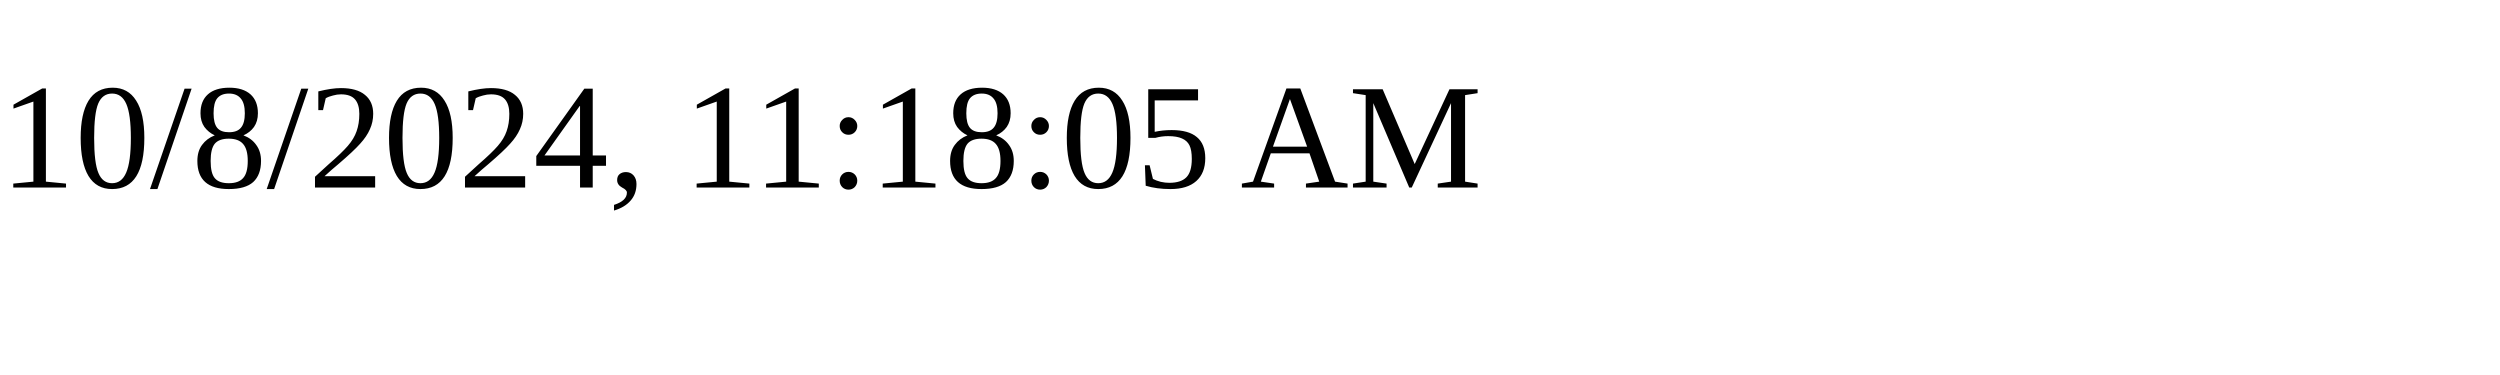
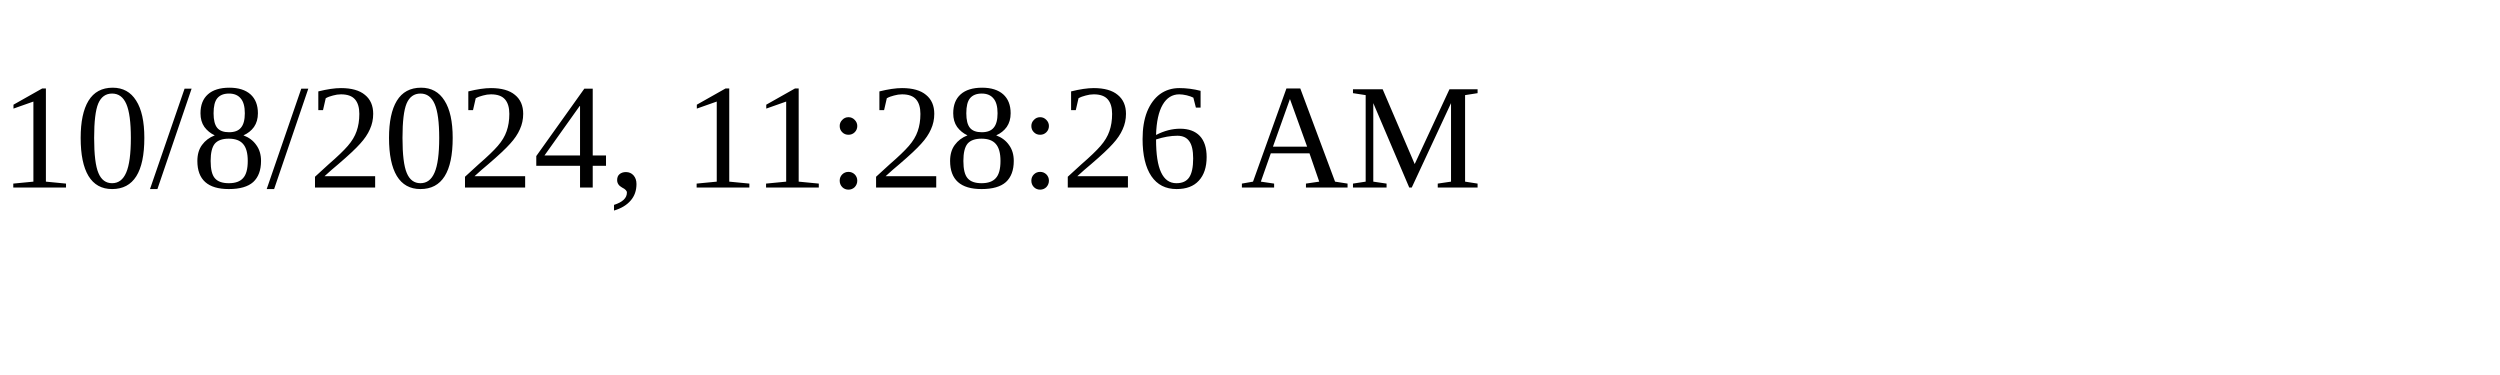
<svg xmlns="http://www.w3.org/2000/svg" height="30" width="200">
-   <text x="0" y="15">10/8/2024, 11:18:05 AM</text>
+   <text x="0" y="15">10/8/2024, 11:28:26 AM</text>
</svg>
